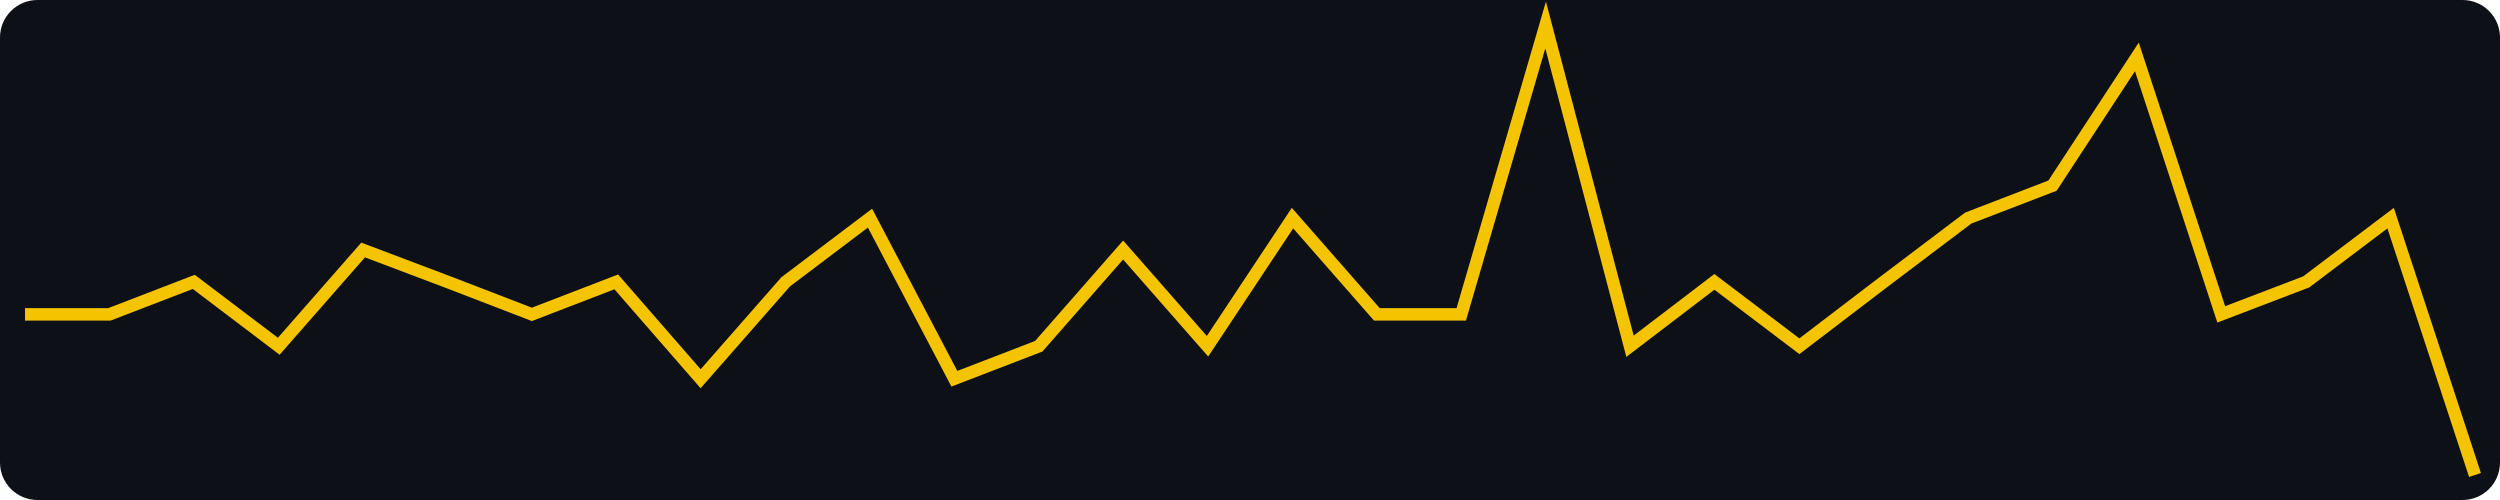
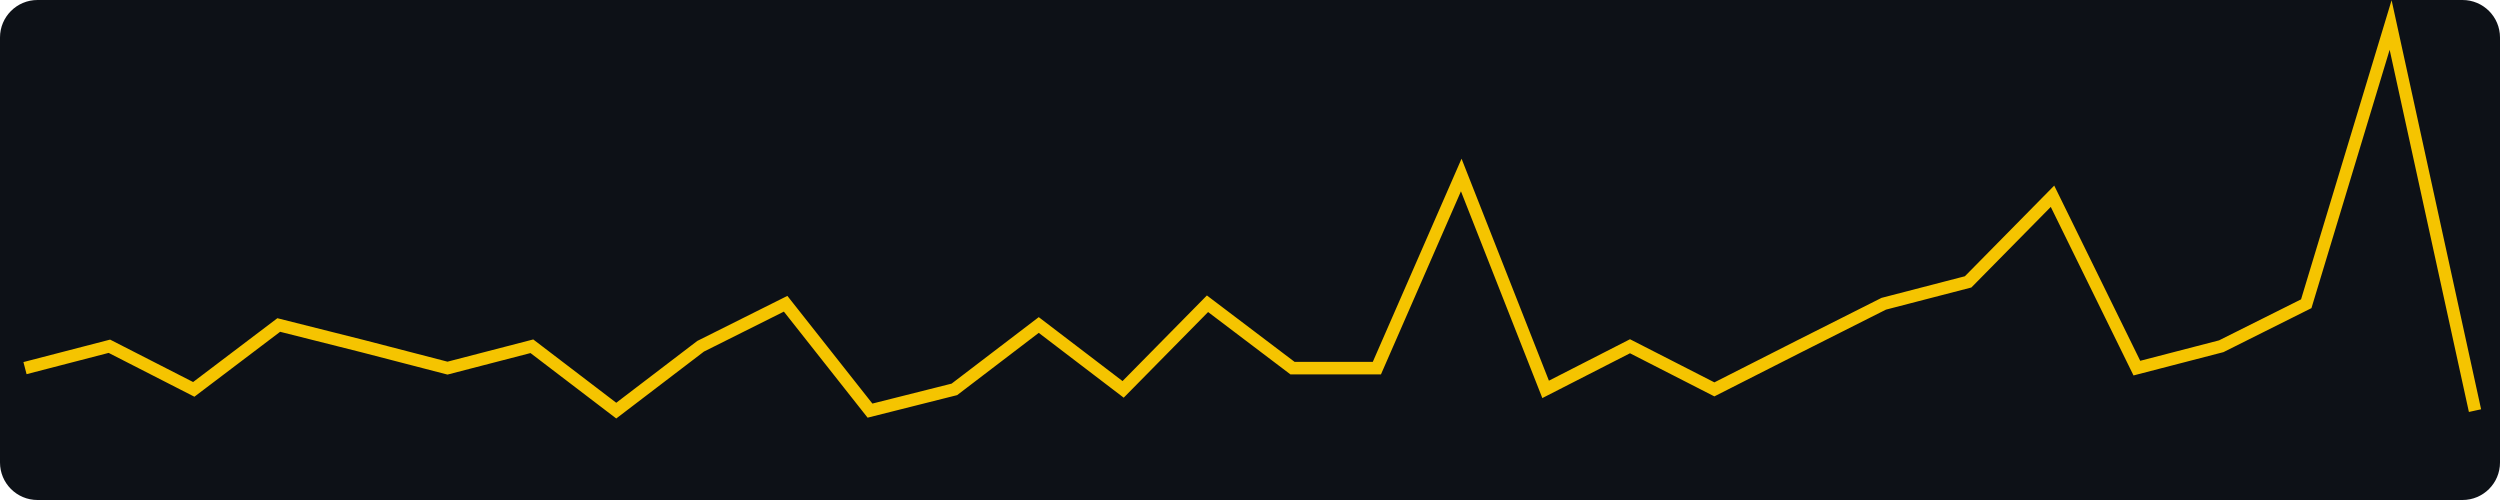
- <svg xmlns="http://www.w3.org/2000/svg" width="400" height="80" viewBox="0 0 400 80" role="img" aria-label="views, last 30 days, max 14">
+ <svg xmlns="http://www.w3.org/2000/svg" width="400" height="80" viewBox="0 0 400 80" role="img" aria-label="views, last 30 days, max 21">
  <rect width="400" height="80" fill="#0d1117" rx="6" />
-   <polyline fill="none" stroke="#f5c400" stroke-width="2" points="4.0,50.3 17.5,50.3 31.0,45.1 44.6,55.4 58.1,40.0 71.6,45.1 85.1,50.3 98.6,45.1 112.1,60.6 125.7,45.1 139.2,34.9 152.7,60.6 166.2,55.4 179.7,40.0 193.2,55.4 206.8,34.9 220.3,50.3 233.8,50.3 247.3,4.0 260.8,55.4 274.3,45.1 287.9,55.4 301.4,45.1 314.9,34.9 328.4,29.7 341.9,9.1 355.4,50.3 369.0,45.1 382.5,34.9 396.0,76.0" />
+   <polyline fill="none" stroke="#f5c400" stroke-width="2" points="4.0,58.9 17.5,55.4 31.0,62.3 44.6,52.0 58.1,55.4 71.6,58.9 85.1,55.4 98.6,65.7 112.1,55.4 125.7,48.6 139.2,65.7 152.7,62.3 166.2,52.0 179.7,62.3 193.2,48.6 206.8,58.9 220.3,58.9 233.8,28.0 247.3,62.3 260.8,55.4 274.3,62.3 287.9,55.4 301.4,48.6 314.9,45.1 328.4,31.4 341.9,58.9 355.4,55.4 369.0,48.6 382.5,4.0 396.0,65.7" />
</svg>
